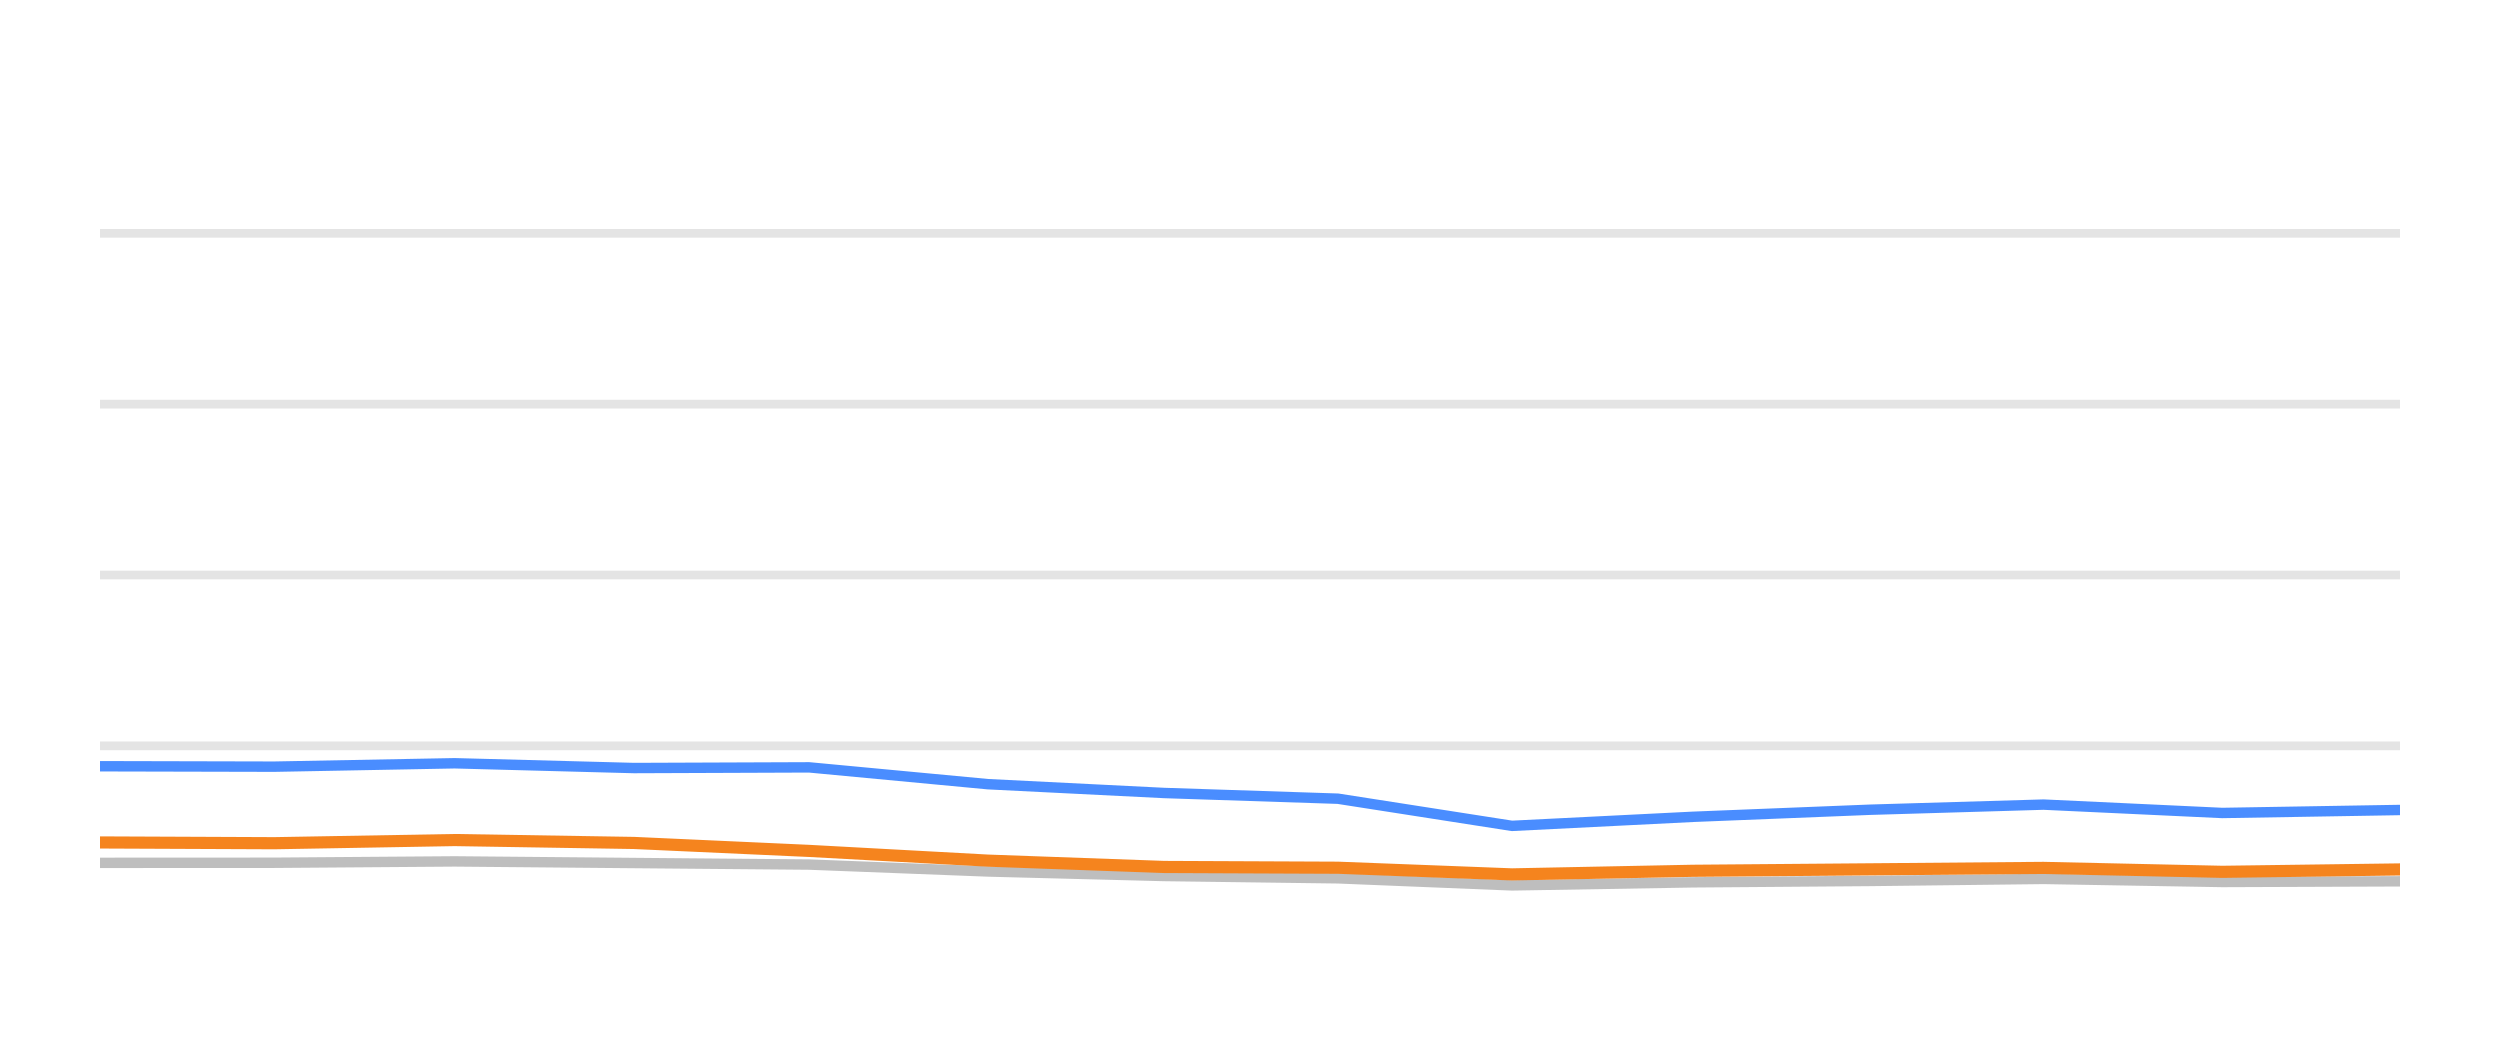
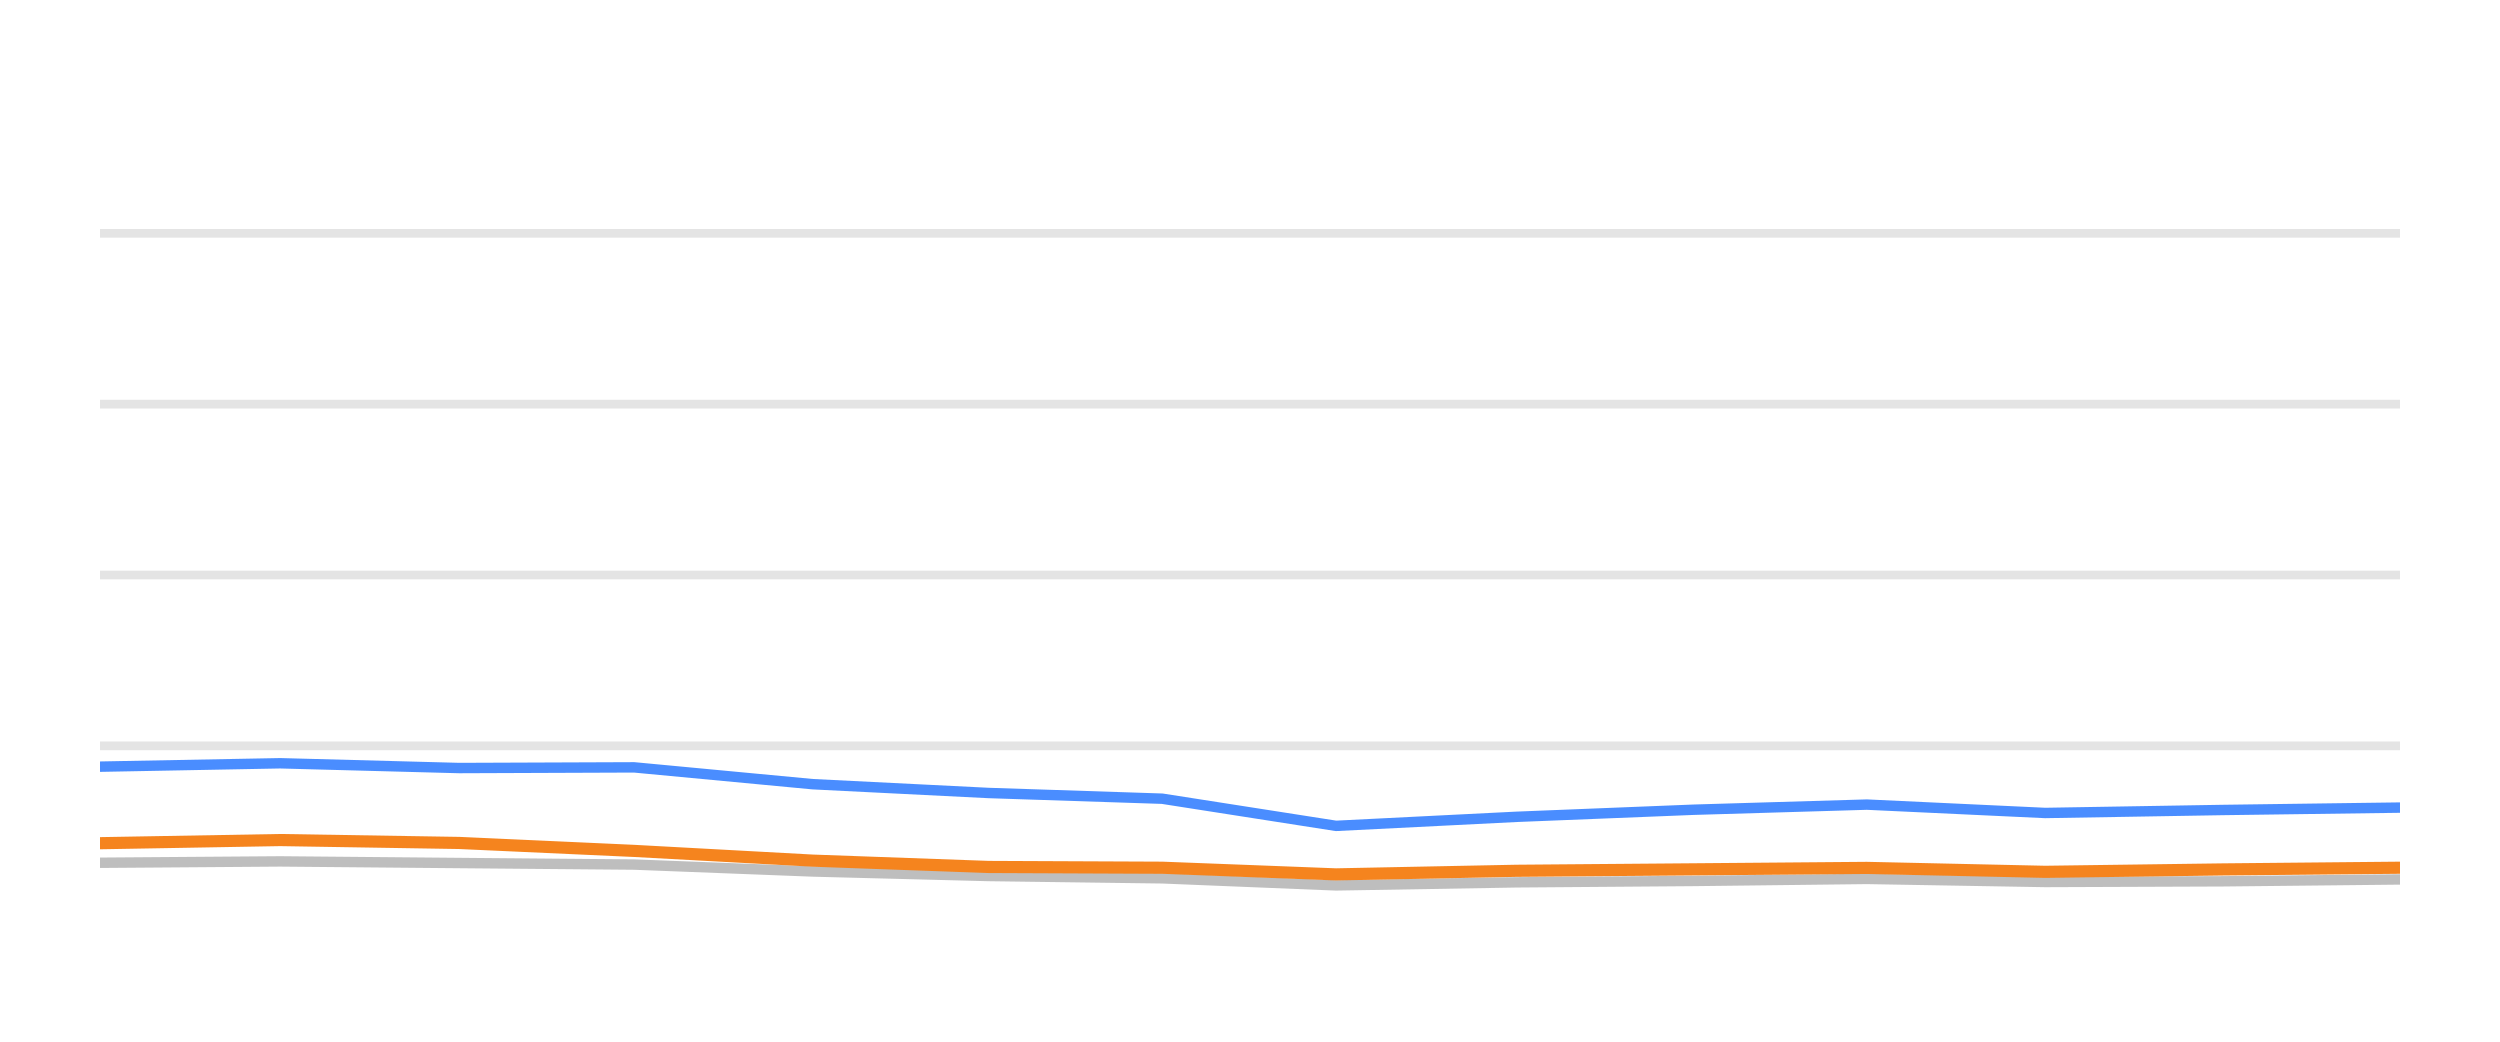
<svg xmlns="http://www.w3.org/2000/svg" width="144pt" height="60pt" viewBox="0 0 144 60" version="1.1">
  <defs>
    <style type="text/css">*{stroke-linejoin: round; stroke-linecap: butt}</style>
  </defs>
  <g id="figure_1">
    <g id="patch_1">
      <path d="M 0 60  L 144 60  L 144 0  L 0 0  L 0 60  z " style="fill: none; opacity: 0" />
    </g>
    <g id="axes_1">
      <g id="patch_2">
        <path d="M 5.76 52.8  L 138.24 52.8  L 138.24 3.6  L 5.76 3.6  L 5.76 52.8  z " style="fill: none" />
      </g>
      <g id="matplotlib.axis_1" />
      <g id="matplotlib.axis_2" />
      <g id="line2d_1">
-         <path d="M 5.76 42.96  L 138.24 42.96  " clip-path="url(#p173ab0951f)" style="fill: none; stroke: #b2b2b2; stroke-opacity: 0.35; stroke-width: 0.5; stroke-linecap: square" />
+         <path d="M 5.76 42.96  L 138.24 42.96  " clip-path="url(#p31404608e1)" style="fill: none; stroke: #b2b2b2; stroke-opacity: 0.35; stroke-width: 0.5; stroke-linecap: square" />
      </g>
      <g id="line2d_2">
-         <path d="M 5.76 33.12  L 138.24 33.12  " clip-path="url(#p173ab0951f)" style="fill: none; stroke: #b2b2b2; stroke-opacity: 0.35; stroke-width: 0.5; stroke-linecap: square" />
+         <path d="M 5.76 33.12  L 138.24 33.12  " clip-path="url(#p31404608e1)" style="fill: none; stroke: #b2b2b2; stroke-opacity: 0.35; stroke-width: 0.5; stroke-linecap: square" />
      </g>
      <g id="line2d_3">
-         <path d="M 5.76 23.28  L 138.24 23.28  " clip-path="url(#p173ab0951f)" style="fill: none; stroke: #b2b2b2; stroke-opacity: 0.35; stroke-width: 0.5; stroke-linecap: square" />
+         <path d="M 5.76 23.28  L 138.24 23.28  " clip-path="url(#p31404608e1)" style="fill: none; stroke: #b2b2b2; stroke-opacity: 0.35; stroke-width: 0.5; stroke-linecap: square" />
      </g>
      <g id="line2d_4">
-         <path d="M 5.76 13.44  L 138.24 13.44  " clip-path="url(#p173ab0951f)" style="fill: none; stroke: #b2b2b2; stroke-opacity: 0.35; stroke-width: 0.5; stroke-linecap: square" />
+         <path d="M 5.76 13.44  L 138.24 13.44  " clip-path="url(#p31404608e1)" style="fill: none; stroke: #b2b2b2; stroke-opacity: 0.35; stroke-width: 0.5; stroke-linecap: square" />
      </g>
      <g id="line2d_5">
-         <path d="M 5.76 49.7  L 15.796 49.695  L 26.187 49.617  L 36.52 49.71  L 46.603 49.799  L 56.901 50.197  L 67.049 50.458  L 77.064 50.591  L 87.09 50.999  L 97.492 50.822  L 107.72 50.743  L 117.709 50.625  L 127.997 50.802  L 138.24 50.763  " clip-path="url(#p173ab0951f)" style="fill: none; stroke: #bebebe; stroke-width: 0.6; stroke-linecap: round" />
+         <path d="M 5.76 49.695  L 16.136 49.617  L 26.455 49.71  L 36.524 49.799  L 46.807 50.197  L 56.941 50.458  L 66.942 50.591  L 76.954 50.999  L 87.341 50.822  L 97.555 50.743  L 107.529 50.625  L 117.803 50.802  L 128.032 50.763  L 138.24 50.655  " clip-path="url(#p31404608e1)" style="fill: none; stroke: #bebebe; stroke-width: 0.6; stroke-linecap: round" />
      </g>
      <g id="line2d_6">
-         <path d="M 5.76 44.136  L 15.796 44.16  L 26.187 43.964  L 36.52 44.239  L 46.603 44.2  L 56.901 45.169  L 67.049 45.676  L 77.064 46.005  L 87.09 47.57  L 97.492 47.049  L 107.72 46.64  L 117.709 46.345  L 127.997 46.827  L 138.24 46.655  " clip-path="url(#p173ab0951f)" style="fill: none; stroke: #4a8dff; stroke-width: 0.6; stroke-linecap: round" />
+         <path d="M 5.76 44.16  L 16.136 43.964  L 26.455 44.239  L 36.524 44.2  L 46.807 45.169  L 56.941 45.676  L 66.942 46.005  L 76.954 47.57  L 87.341 47.049  L 97.555 46.64  L 107.529 46.345  L 117.803 46.827  L 128.032 46.655  L 138.24 46.517  " clip-path="url(#p31404608e1)" style="fill: none; stroke: #4a8dff; stroke-width: 0.6; stroke-linecap: round" />
      </g>
      <g id="line2d_7">
-         <path d="M 5.76 48.525  L 15.796 48.569  L 26.187 48.387  L 36.52 48.554  L 46.603 49.012  L 56.901 49.572  L 67.049 49.937  L 77.064 49.981  L 87.09 50.365  L 97.492 50.158  L 107.72 50.074  L 117.709 49.991  L 127.997 50.217  L 138.24 50.079  " clip-path="url(#p173ab0951f)" style="fill: none; stroke: #f5841e; stroke-width: 0.7; stroke-linecap: round" />
+         <path d="M 5.76 48.569  L 16.136 48.387  L 26.455 48.554  L 36.524 49.012  L 46.807 49.572  L 56.941 49.937  L 66.942 49.981  L 76.954 50.365  L 87.341 50.158  L 97.555 50.074  L 107.529 49.991  L 117.803 50.217  L 128.032 50.079  L 138.24 49.981  " clip-path="url(#p31404608e1)" style="fill: none; stroke: #f5841e; stroke-width: 0.7; stroke-linecap: round" />
      </g>
    </g>
  </g>
  <defs>
-     <clipPath id="p173ab0951f">
+     <clipPath id="p31404608e1">
      <rect x="5.76" y="3.6" width="132.48" height="49.2" />
    </clipPath>
  </defs>
</svg>
